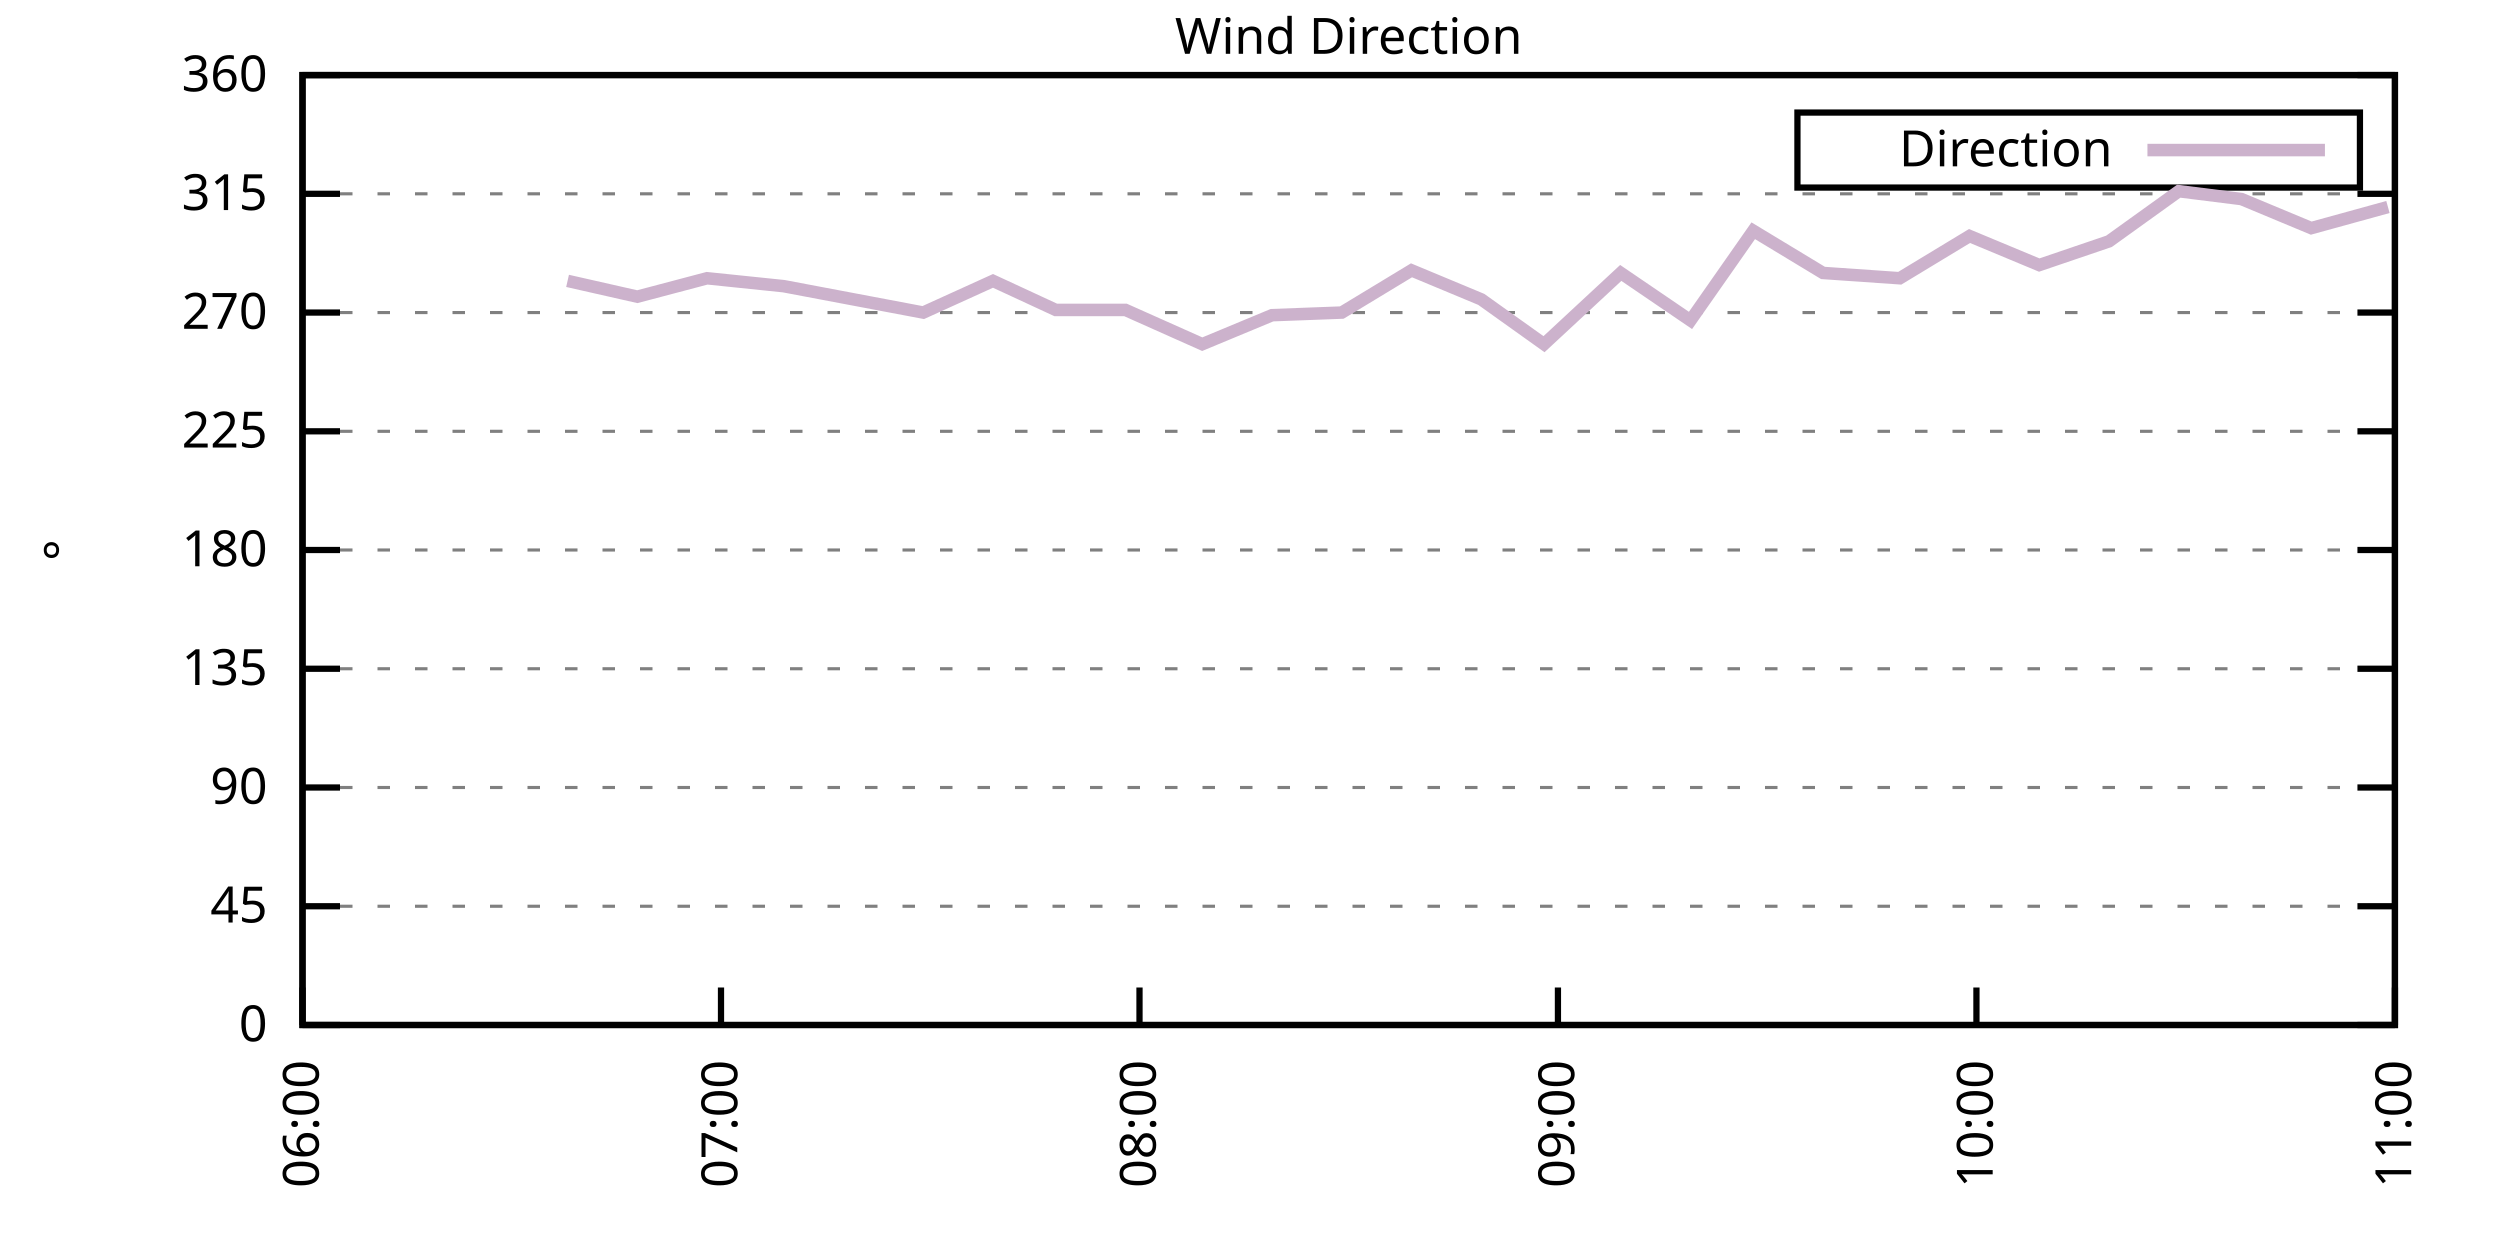
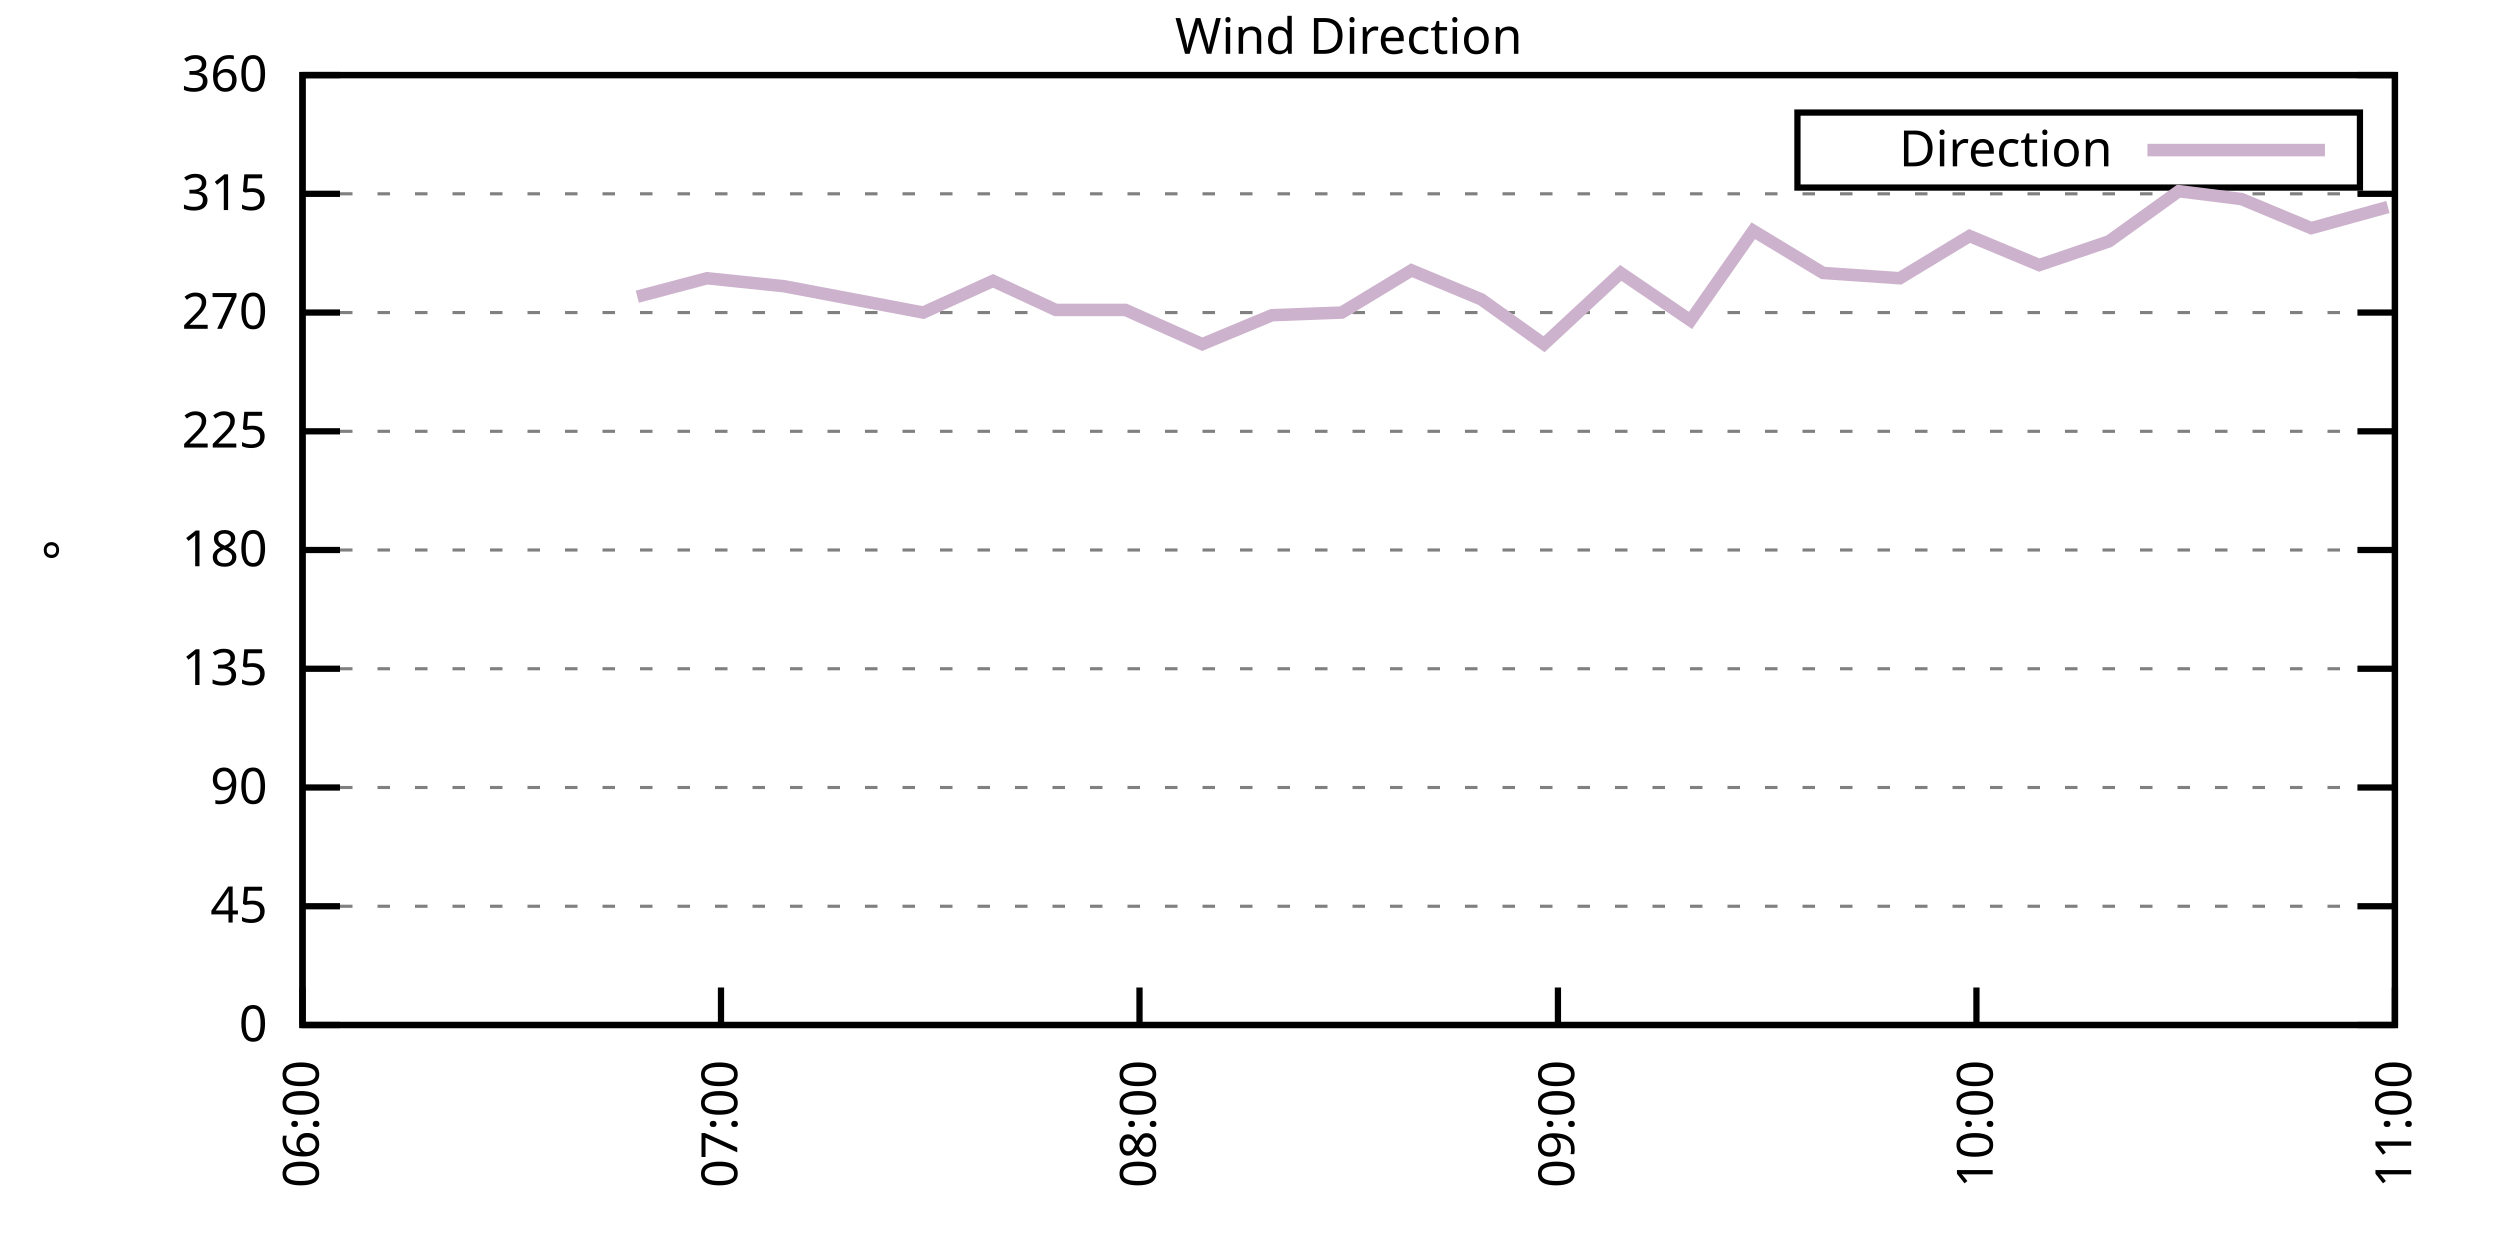
<svg xmlns="http://www.w3.org/2000/svg" xmlns:xlink="http://www.w3.org/1999/xlink" width="400" height="200" viewBox="0 0 400 200">
  <g id="gnuplot_canvas">
    <rect x="0" y="0" width="400" height="200" fill="none" />
    <defs>
      <circle id="gpDot" r="0.5" stroke-width="0.5" stroke="currentColor" />
      <path id="gpPt0" stroke-width="0.333" stroke="currentColor" d="M-1,0 h2 M0,-1 v2" />
      <path id="gpPt1" stroke-width="0.333" stroke="currentColor" d="M-1,-1 L1,1 M1,-1 L-1,1" />
      <path id="gpPt2" stroke-width="0.333" stroke="currentColor" d="M-1,0 L1,0 M0,-1 L0,1 M-1,-1 L1,1 M-1,1 L1,-1" />
      <rect id="gpPt3" stroke-width="0.333" stroke="currentColor" x="-1" y="-1" width="2" height="2" />
      <rect id="gpPt4" stroke-width="0.333" stroke="currentColor" fill="currentColor" x="-1" y="-1" width="2" height="2" />
      <circle id="gpPt5" stroke-width="0.333" stroke="currentColor" cx="0" cy="0" r="1" />
      <use xlink:href="#gpPt5" id="gpPt6" fill="currentColor" stroke="none" />
      <path id="gpPt7" stroke-width="0.333" stroke="currentColor" d="M0,-1.33 L-1.33,0.67 L1.33,0.67 z" />
      <use xlink:href="#gpPt7" id="gpPt8" fill="currentColor" stroke="none" />
      <use xlink:href="#gpPt7" id="gpPt9" stroke="currentColor" transform="rotate(180)" />
      <use xlink:href="#gpPt9" id="gpPt10" fill="currentColor" stroke="none" />
      <use xlink:href="#gpPt3" id="gpPt11" stroke="currentColor" transform="rotate(45)" />
      <use xlink:href="#gpPt11" id="gpPt12" fill="currentColor" stroke="none" />
      <path id="gpPt13" stroke-width="0.333" stroke="currentColor" d="M0,1.330 L1.265,0.411 L0.782,-1.067 L-0.782,-1.076 L-1.265,0.411 z" />
      <use xlink:href="#gpPt13" id="gpPt14" fill="currentColor" stroke="none" />
      <filter id="textbox" filterUnits="objectBoundingBox" x="0" y="0" height="1" width="1">
        <feFlood flood-color="white" flood-opacity="1" result="bgnd" />
        <feComposite in="SourceGraphic" in2="bgnd" operator="atop" />
      </filter>
      <filter id="greybox" filterUnits="objectBoundingBox" x="0" y="0" height="1" width="1">
        <feFlood flood-color="lightgrey" flood-opacity="1" result="grey" />
        <feComposite in="SourceGraphic" in2="grey" operator="atop" />
      </filter>
    </defs>
    <g fill="none" color="white" stroke="currentColor" stroke-width="1.00" stroke-linecap="butt" stroke-linejoin="miter">
</g>
    <g fill="none" color="black" stroke="currentColor" stroke-width="1.00" stroke-linecap="butt" stroke-linejoin="miter">
      <g stroke="none" shape-rendering="crispEdges">
        <polygon fill="rgb(255, 255, 255)" points="48.40,164.00 383.18,164.00 383.18,12.02 48.40,12.02 " />
      </g>
    </g>
    <g fill="none" color="black" stroke="currentColor" stroke-width="1.00" stroke-linecap="butt" stroke-linejoin="miter">
</g>
    <g fill="none" color="black" stroke="black" stroke-width="0.50" stroke-linecap="butt" stroke-linejoin="miter">
</g>
    <g fill="none" color="gray" stroke="currentColor" stroke-width="0.50" stroke-linecap="butt" stroke-linejoin="miter">
      <path stroke="gray" stroke-dasharray="2,4" class="gridline" d="M48.40,164.00 L383.19,164.00  " />
    </g>
    <g fill="none" color="gray" stroke="gray" stroke-width="1.00" stroke-linecap="butt" stroke-linejoin="miter">
</g>
    <g fill="none" color="black" stroke="currentColor" stroke-width="1.00" stroke-linecap="butt" stroke-linejoin="miter">
      <path stroke="black" d="M48.40,164.00 L54.40,164.00 M383.19,164.00 L377.19,164.00  " />
      <g transform="translate(42.80,166.60)" stroke="none" fill="black" font-family="Sans" font-size="8.00" text-anchor="end">
        <text>
          <tspan font-family="Sans"> 0</tspan>
        </text>
      </g>
    </g>
    <g fill="none" color="black" stroke="currentColor" stroke-width="1.00" stroke-linecap="butt" stroke-linejoin="miter">
</g>
    <g fill="none" color="black" stroke="black" stroke-width="0.50" stroke-linecap="butt" stroke-linejoin="miter">
</g>
    <g fill="none" color="gray" stroke="currentColor" stroke-width="0.50" stroke-linecap="butt" stroke-linejoin="miter">
      <path stroke="gray" stroke-dasharray="2,4" class="gridline" d="M48.40,145.00 L383.19,145.00  " />
    </g>
    <g fill="none" color="gray" stroke="gray" stroke-width="1.00" stroke-linecap="butt" stroke-linejoin="miter">
</g>
    <g fill="none" color="black" stroke="currentColor" stroke-width="1.00" stroke-linecap="butt" stroke-linejoin="miter">
      <path stroke="black" d="M48.40,145.00 L54.40,145.00 M383.19,145.00 L377.19,145.00  " />
      <g transform="translate(42.80,147.60)" stroke="none" fill="black" font-family="Sans" font-size="8.00" text-anchor="end">
        <text>
          <tspan font-family="Sans"> 45</tspan>
        </text>
      </g>
    </g>
    <g fill="none" color="black" stroke="currentColor" stroke-width="1.00" stroke-linecap="butt" stroke-linejoin="miter">
</g>
    <g fill="none" color="black" stroke="black" stroke-width="0.50" stroke-linecap="butt" stroke-linejoin="miter">
</g>
    <g fill="none" color="gray" stroke="currentColor" stroke-width="0.50" stroke-linecap="butt" stroke-linejoin="miter">
      <path stroke="gray" stroke-dasharray="2,4" class="gridline" d="M48.40,126.00 L383.19,126.00  " />
    </g>
    <g fill="none" color="gray" stroke="gray" stroke-width="1.00" stroke-linecap="butt" stroke-linejoin="miter">
</g>
    <g fill="none" color="black" stroke="currentColor" stroke-width="1.00" stroke-linecap="butt" stroke-linejoin="miter">
      <path stroke="black" d="M48.40,126.00 L54.40,126.00 M383.19,126.00 L377.19,126.00  " />
      <g transform="translate(42.80,128.60)" stroke="none" fill="black" font-family="Sans" font-size="8.00" text-anchor="end">
        <text>
          <tspan font-family="Sans"> 90</tspan>
        </text>
      </g>
    </g>
    <g fill="none" color="black" stroke="currentColor" stroke-width="1.00" stroke-linecap="butt" stroke-linejoin="miter">
</g>
    <g fill="none" color="black" stroke="black" stroke-width="0.50" stroke-linecap="butt" stroke-linejoin="miter">
</g>
    <g fill="none" color="gray" stroke="currentColor" stroke-width="0.50" stroke-linecap="butt" stroke-linejoin="miter">
      <path stroke="gray" stroke-dasharray="2,4" class="gridline" d="M48.40,107.00 L383.19,107.00  " />
    </g>
    <g fill="none" color="gray" stroke="gray" stroke-width="1.00" stroke-linecap="butt" stroke-linejoin="miter">
</g>
    <g fill="none" color="black" stroke="currentColor" stroke-width="1.00" stroke-linecap="butt" stroke-linejoin="miter">
      <path stroke="black" d="M48.40,107.00 L54.40,107.00 M383.19,107.00 L377.19,107.00  " />
      <g transform="translate(42.80,109.60)" stroke="none" fill="black" font-family="Sans" font-size="8.00" text-anchor="end">
        <text>
          <tspan font-family="Sans"> 135</tspan>
        </text>
      </g>
    </g>
    <g fill="none" color="black" stroke="currentColor" stroke-width="1.00" stroke-linecap="butt" stroke-linejoin="miter">
</g>
    <g fill="none" color="black" stroke="black" stroke-width="0.50" stroke-linecap="butt" stroke-linejoin="miter">
</g>
    <g fill="none" color="gray" stroke="currentColor" stroke-width="0.50" stroke-linecap="butt" stroke-linejoin="miter">
      <path stroke="gray" stroke-dasharray="2,4" class="gridline" d="M48.40,88.00 L383.19,88.00  " />
    </g>
    <g fill="none" color="gray" stroke="gray" stroke-width="1.00" stroke-linecap="butt" stroke-linejoin="miter">
</g>
    <g fill="none" color="black" stroke="currentColor" stroke-width="1.00" stroke-linecap="butt" stroke-linejoin="miter">
      <path stroke="black" d="M48.40,88.00 L54.40,88.00 M383.19,88.00 L377.19,88.00  " />
      <g transform="translate(42.80,90.60)" stroke="none" fill="black" font-family="Sans" font-size="8.00" text-anchor="end">
        <text>
          <tspan font-family="Sans"> 180</tspan>
        </text>
      </g>
    </g>
    <g fill="none" color="black" stroke="currentColor" stroke-width="1.00" stroke-linecap="butt" stroke-linejoin="miter">
</g>
    <g fill="none" color="black" stroke="black" stroke-width="0.50" stroke-linecap="butt" stroke-linejoin="miter">
</g>
    <g fill="none" color="gray" stroke="currentColor" stroke-width="0.50" stroke-linecap="butt" stroke-linejoin="miter">
      <path stroke="gray" stroke-dasharray="2,4" class="gridline" d="M48.40,69.01 L383.19,69.01  " />
    </g>
    <g fill="none" color="gray" stroke="gray" stroke-width="1.00" stroke-linecap="butt" stroke-linejoin="miter">
</g>
    <g fill="none" color="black" stroke="currentColor" stroke-width="1.00" stroke-linecap="butt" stroke-linejoin="miter">
      <path stroke="black" d="M48.40,69.01 L54.40,69.01 M383.19,69.01 L377.19,69.01  " />
      <g transform="translate(42.80,71.61)" stroke="none" fill="black" font-family="Sans" font-size="8.00" text-anchor="end">
        <text>
          <tspan font-family="Sans"> 225</tspan>
        </text>
      </g>
    </g>
    <g fill="none" color="black" stroke="currentColor" stroke-width="1.00" stroke-linecap="butt" stroke-linejoin="miter">
</g>
    <g fill="none" color="black" stroke="black" stroke-width="0.50" stroke-linecap="butt" stroke-linejoin="miter">
</g>
    <g fill="none" color="gray" stroke="currentColor" stroke-width="0.50" stroke-linecap="butt" stroke-linejoin="miter">
      <path stroke="gray" stroke-dasharray="2,4" class="gridline" d="M48.40,50.01 L383.19,50.01  " />
    </g>
    <g fill="none" color="gray" stroke="gray" stroke-width="1.00" stroke-linecap="butt" stroke-linejoin="miter">
</g>
    <g fill="none" color="black" stroke="currentColor" stroke-width="1.00" stroke-linecap="butt" stroke-linejoin="miter">
      <path stroke="black" d="M48.40,50.01 L54.40,50.01 M383.19,50.01 L377.19,50.01  " />
      <g transform="translate(42.80,52.61)" stroke="none" fill="black" font-family="Sans" font-size="8.00" text-anchor="end">
        <text>
          <tspan font-family="Sans"> 270</tspan>
        </text>
      </g>
    </g>
    <g fill="none" color="black" stroke="currentColor" stroke-width="1.00" stroke-linecap="butt" stroke-linejoin="miter">
</g>
    <g fill="none" color="black" stroke="black" stroke-width="0.50" stroke-linecap="butt" stroke-linejoin="miter">
</g>
    <g fill="none" color="gray" stroke="currentColor" stroke-width="0.50" stroke-linecap="butt" stroke-linejoin="miter">
      <path stroke="gray" stroke-dasharray="2,4" class="gridline" d="M48.40,31.01 L383.19,31.01  " />
    </g>
    <g fill="none" color="gray" stroke="gray" stroke-width="1.00" stroke-linecap="butt" stroke-linejoin="miter">
</g>
    <g fill="none" color="black" stroke="currentColor" stroke-width="1.00" stroke-linecap="butt" stroke-linejoin="miter">
      <path stroke="black" d="M48.40,31.01 L54.40,31.01 M383.19,31.01 L377.19,31.01  " />
      <g transform="translate(42.80,33.61)" stroke="none" fill="black" font-family="Sans" font-size="8.00" text-anchor="end">
        <text>
          <tspan font-family="Sans"> 315</tspan>
        </text>
      </g>
    </g>
    <g fill="none" color="black" stroke="currentColor" stroke-width="1.00" stroke-linecap="butt" stroke-linejoin="miter">
</g>
    <g fill="none" color="black" stroke="black" stroke-width="0.50" stroke-linecap="butt" stroke-linejoin="miter">
</g>
    <g fill="none" color="gray" stroke="currentColor" stroke-width="0.50" stroke-linecap="butt" stroke-linejoin="miter">
      <path stroke="gray" stroke-dasharray="2,4" class="gridline" d="M48.40,12.01 L383.19,12.01  " />
    </g>
    <g fill="none" color="gray" stroke="gray" stroke-width="1.00" stroke-linecap="butt" stroke-linejoin="miter">
</g>
    <g fill="none" color="black" stroke="currentColor" stroke-width="1.00" stroke-linecap="butt" stroke-linejoin="miter">
      <path stroke="black" d="M48.40,12.01 L54.40,12.01 M383.19,12.01 L377.19,12.01  " />
      <g transform="translate(42.80,14.61)" stroke="none" fill="black" font-family="Sans" font-size="8.00" text-anchor="end">
        <text>
          <tspan font-family="Sans"> 360</tspan>
        </text>
      </g>
    </g>
    <g fill="none" color="black" stroke="currentColor" stroke-width="1.00" stroke-linecap="butt" stroke-linejoin="miter">
      <path stroke="black" d="M48.40,164.00 L48.40,158.00  " />
      <g transform="translate(51.00,169.60) rotate(270.00)" stroke="none" fill="black" font-family="Sans" font-size="8.00" text-anchor="end">
        <text>
          <tspan font-family="Sans">06:00</tspan>
        </text>
      </g>
    </g>
    <g fill="none" color="black" stroke="currentColor" stroke-width="1.00" stroke-linecap="butt" stroke-linejoin="miter">
      <path stroke="black" d="M115.36,164.00 L115.36,158.00  " />
      <g transform="translate(117.96,169.60) rotate(270.00)" stroke="none" fill="black" font-family="Sans" font-size="8.00" text-anchor="end">
        <text>
          <tspan font-family="Sans">07:00</tspan>
        </text>
      </g>
    </g>
    <g fill="none" color="black" stroke="currentColor" stroke-width="1.00" stroke-linecap="butt" stroke-linejoin="miter">
      <path stroke="black" d="M182.32,164.00 L182.32,158.00  " />
      <g transform="translate(184.92,169.60) rotate(270.00)" stroke="none" fill="black" font-family="Sans" font-size="8.00" text-anchor="end">
        <text>
          <tspan font-family="Sans">08:00</tspan>
        </text>
      </g>
    </g>
    <g fill="none" color="black" stroke="currentColor" stroke-width="1.00" stroke-linecap="butt" stroke-linejoin="miter">
      <path stroke="black" d="M249.27,164.00 L249.27,158.00  " />
      <g transform="translate(251.87,169.60) rotate(270.00)" stroke="none" fill="black" font-family="Sans" font-size="8.00" text-anchor="end">
        <text>
          <tspan font-family="Sans">09:00</tspan>
        </text>
      </g>
    </g>
    <g fill="none" color="black" stroke="currentColor" stroke-width="1.00" stroke-linecap="butt" stroke-linejoin="miter">
      <path stroke="black" d="M316.23,164.00 L316.23,158.00  " />
      <g transform="translate(318.83,169.60) rotate(270.00)" stroke="none" fill="black" font-family="Sans" font-size="8.00" text-anchor="end">
        <text>
          <tspan font-family="Sans">10:00</tspan>
        </text>
      </g>
    </g>
    <g fill="none" color="black" stroke="currentColor" stroke-width="1.00" stroke-linecap="butt" stroke-linejoin="miter">
      <path stroke="black" d="M383.19,164.00 L383.19,158.00  " />
      <g transform="translate(385.79,169.60) rotate(270.00)" stroke="none" fill="black" font-family="Sans" font-size="8.00" text-anchor="end">
        <text>
          <tspan font-family="Sans">11:00</tspan>
        </text>
      </g>
    </g>
    <g fill="none" color="black" stroke="currentColor" stroke-width="1.00" stroke-linecap="butt" stroke-linejoin="miter">
</g>
    <g fill="none" color="black" stroke="currentColor" stroke-width="1.00" stroke-linecap="butt" stroke-linejoin="miter">
      <path stroke="black" d="M48.40,12.01 L48.40,164.00 L383.19,164.00 L383.19,12.01 L48.40,12.01 Z  " />
    </g>
    <g fill="none" color="black" stroke="currentColor" stroke-width="1.00" stroke-linecap="butt" stroke-linejoin="miter">
</g>
    <g fill="none" color="black" stroke="currentColor" stroke-width="1.00" stroke-linecap="butt" stroke-linejoin="miter">
      <path stroke="black" d="M287.59,30.01 L287.59,18.01 L377.59,18.01 L377.59,30.01 L287.59,30.01 Z  " />
    </g>
    <g id="Wind_direction_plot_1">
      <g fill="none" color="white" stroke="black" stroke-width="2.00" stroke-linecap="butt" stroke-linejoin="miter">
</g>
      <g fill="none" color="black" stroke="currentColor" stroke-width="2.00" stroke-linecap="butt" stroke-linejoin="miter">
        <g transform="translate(337.99,26.61)" stroke="none" fill="black" font-family="Sans" font-size="8.00" text-anchor="end">
          <text>
            <tspan font-family="Sans">Direction</tspan>
          </text>
        </g>
      </g>
      <g fill="none" color="black" stroke="currentColor" stroke-width="2.00" stroke-linecap="butt" stroke-linejoin="miter">
-         <path stroke="rgb(204, 178, 204)" d="M343.59,24.01 L371.99,24.01 M90.81,44.94 L101.97,47.47 L113.13,44.52 L125.40,45.79 L136.56,47.90 L147.72,50.01   L158.88,44.94 L168.92,49.59 L180.08,49.59 L192.36,55.07 L203.52,50.43 L214.68,50.01 L225.84,43.25 L237.00,47.90   L247.04,55.07 L259.32,43.67 L270.48,51.27 L280.52,36.92 L291.68,43.67 L303.96,44.52 L315.12,37.76 L326.28,42.41   L337.44,38.61 L348.60,30.59 L358.64,31.85 L369.80,36.50 L382.07,33.12  " />
+         <path stroke="rgb(204, 178, 204)" d="M343.59,24.01 L371.99,24.01 M101.97,47.47 L113.13,44.52 L125.40,45.79 L136.56,47.90 L147.72,50.01 L158.88,44.94   L168.92,49.59 L180.08,49.59 L192.36,55.07 L203.52,50.43 L214.68,50.01 L225.84,43.25 L237.00,47.90 L247.04,55.07   L259.32,43.67 L270.48,51.27 L280.52,36.92 L291.68,43.67 L303.96,44.52 L315.12,37.76 L326.28,42.41 L337.44,38.61   L348.60,30.59 L358.64,31.85 L369.80,36.50 L382.07,33.12  " />
      </g>
    </g>
    <g fill="none" color="black" stroke="currentColor" stroke-width="2.00" stroke-linecap="butt" stroke-linejoin="miter">
</g>
    <g fill="none" color="black" stroke="black" stroke-width="1.00" stroke-linecap="butt" stroke-linejoin="miter">
</g>
    <g fill="none" color="black" stroke="currentColor" stroke-width="1.00" stroke-linecap="butt" stroke-linejoin="miter">
      <path stroke="black" d="M48.40,12.01 L48.40,164.00 L383.19,164.00 L383.19,12.01 L48.40,12.01 Z  " />
      <g transform="translate(12.80,88.01) rotate(270.00)" stroke="none" fill="black" font-family="Sans" font-size="8.00" text-anchor="middle">
        <text>
          <tspan font-family="Sans">°</tspan>
        </text>
      </g>
    </g>
    <g fill="none" color="black" stroke="currentColor" stroke-width="1.00" stroke-linecap="butt" stroke-linejoin="miter">
</g>
    <g fill="none" color="black" stroke="currentColor" stroke-width="1.00" stroke-linecap="butt" stroke-linejoin="miter">
      <g transform="translate(215.79,8.61)" stroke="none" fill="black" font-family="Sans" font-size="8.00" text-anchor="middle">
        <text>
          <tspan font-family="Sans">Wind Direction</tspan>
        </text>
      </g>
    </g>
    <g fill="none" color="black" stroke="currentColor" stroke-width="1.00" stroke-linecap="butt" stroke-linejoin="miter">
</g>
  </g>
</svg>
